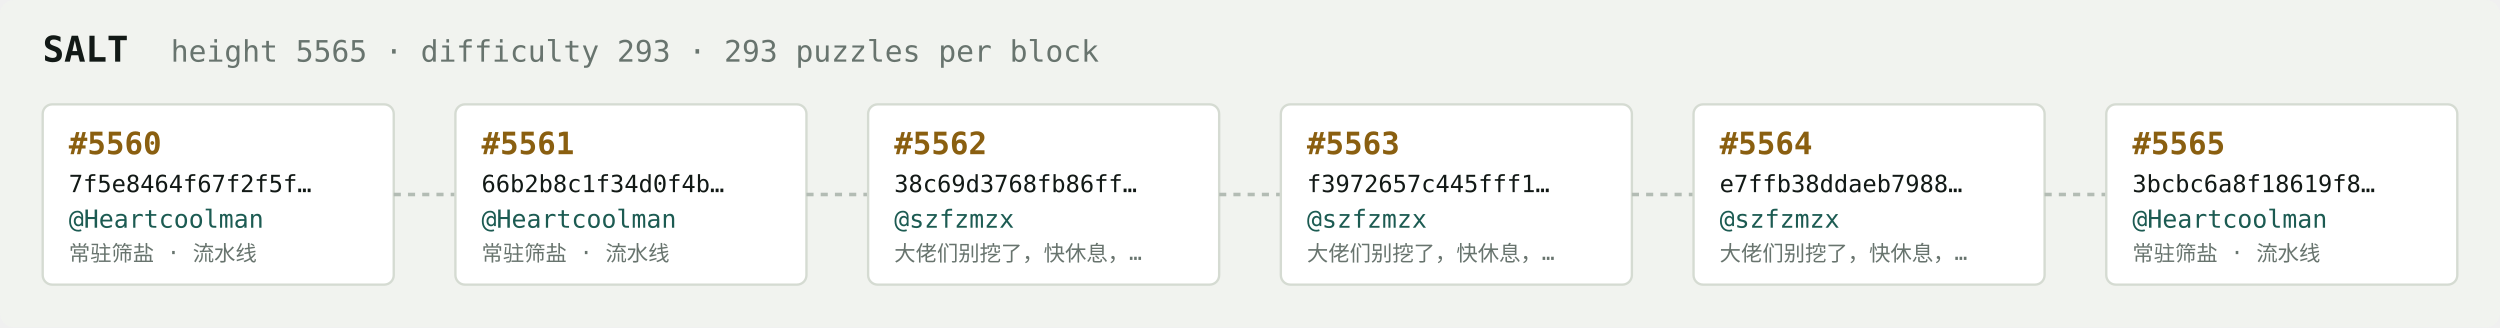
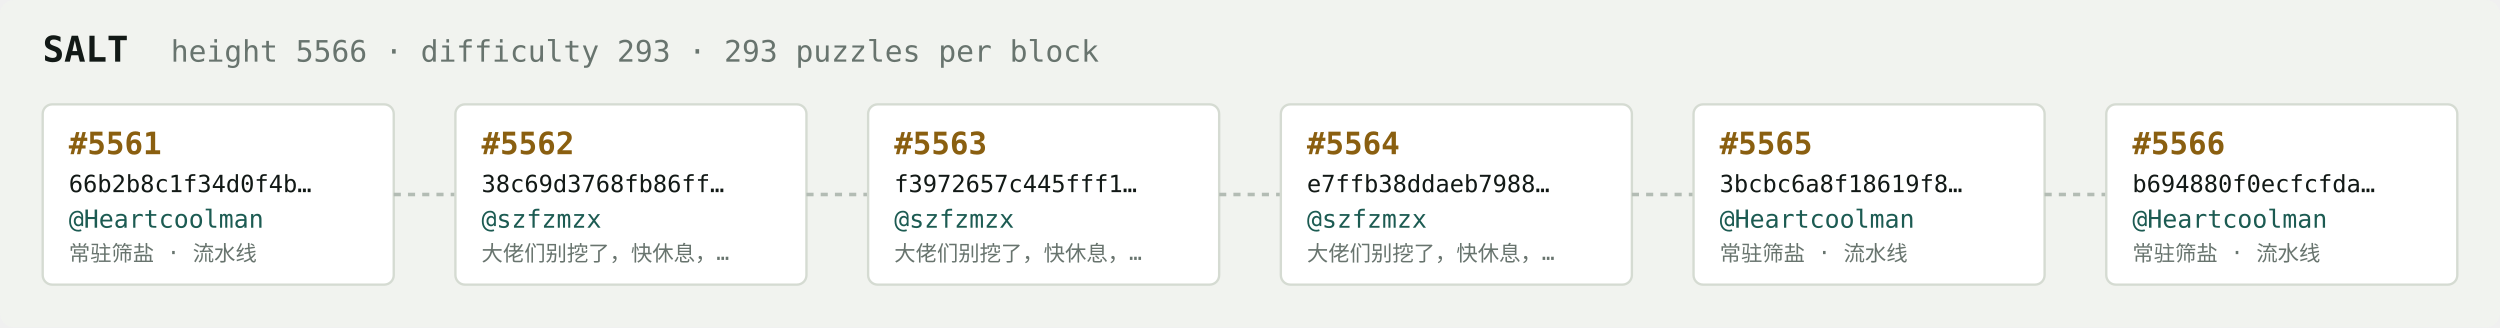
<svg xmlns="http://www.w3.org/2000/svg" width="1054" height="138" viewBox="0 0 1054 138" font-family="ui-monospace,SFMono-Regular,Menlo,monospace">
  <rect fill="#f1f3ef" width="1054" height="138" rx="6" />
  <text x="18" y="26" fill="#121916" font-size="15" font-weight="700">SALT</text>
-   <text x="72" y="26" fill="#68746e" font-size="12.5">height 5565 · difficulty 293 · 293 puzzles per block</text>
+   <text x="72" y="26" fill="#68746e" font-size="12.5">height 5566 · difficulty 293 · 293 puzzles per block</text>
  <rect x="18" y="44" width="148" height="76" rx="4" fill="#ffffff" stroke="#d5dbd2" stroke-width="1" />
-   <text x="29" y="65" fill="#8a5f10" font-size="13" font-weight="700">#5560</text>
-   <text x="29" y="81" fill="#121916" font-size="10">7f5e8464f67f2f5f…</text>
+   <text x="29" y="65" fill="#8a5f10" font-size="13" font-weight="700">#5561</text>
+   <text x="29" y="81" fill="#121916" font-size="10">66b2b8c1f34d0f4b…</text>
  <text x="29" y="96" fill="#1c5b52" font-size="10.5">@Heartcoolman</text>
  <text x="29" y="110" fill="#68746e" font-size="9">常驻筛盐 · 流水线</text>
  <line x1="166" y1="82.0" x2="192" y2="82.0" stroke="#b3bcb4" stroke-width="1.5" stroke-dasharray="3 3" />
  <rect x="192" y="44" width="148" height="76" rx="4" fill="#ffffff" stroke="#d5dbd2" stroke-width="1" />
-   <text x="203" y="65" fill="#8a5f10" font-size="13" font-weight="700">#5561</text>
-   <text x="203" y="81" fill="#121916" font-size="10">66b2b8c1f34d0f4b…</text>
-   <text x="203" y="96" fill="#1c5b52" font-size="10.5">@Heartcoolman</text>
-   <text x="203" y="110" fill="#68746e" font-size="9">常驻筛盐 · 流水线</text>
+   <text x="203" y="65" fill="#8a5f10" font-size="13" font-weight="700">#5562</text>
+   <text x="203" y="81" fill="#121916" font-size="10">38c69d3768fb86ff…</text>
+   <text x="203" y="96" fill="#1c5b52" font-size="10.5">@szfzmzx</text>
+   <text x="203" y="110" fill="#68746e" font-size="9">大佬们别挖了，快休息，…</text>
  <line x1="340" y1="82.0" x2="366" y2="82.0" stroke="#b3bcb4" stroke-width="1.5" stroke-dasharray="3 3" />
  <rect x="366" y="44" width="148" height="76" rx="4" fill="#ffffff" stroke="#d5dbd2" stroke-width="1" />
-   <text x="377" y="65" fill="#8a5f10" font-size="13" font-weight="700">#5562</text>
-   <text x="377" y="81" fill="#121916" font-size="10">38c69d3768fb86ff…</text>
+   <text x="377" y="65" fill="#8a5f10" font-size="13" font-weight="700">#5563</text>
+   <text x="377" y="81" fill="#121916" font-size="10">f3972657c445fff1…</text>
  <text x="377" y="96" fill="#1c5b52" font-size="10.5">@szfzmzx</text>
  <text x="377" y="110" fill="#68746e" font-size="9">大佬们别挖了，快休息，…</text>
  <line x1="514" y1="82.0" x2="540" y2="82.0" stroke="#b3bcb4" stroke-width="1.5" stroke-dasharray="3 3" />
  <rect x="540" y="44" width="148" height="76" rx="4" fill="#ffffff" stroke="#d5dbd2" stroke-width="1" />
-   <text x="551" y="65" fill="#8a5f10" font-size="13" font-weight="700">#5563</text>
-   <text x="551" y="81" fill="#121916" font-size="10">f3972657c445fff1…</text>
+   <text x="551" y="65" fill="#8a5f10" font-size="13" font-weight="700">#5564</text>
+   <text x="551" y="81" fill="#121916" font-size="10">e7ffb38ddaeb7988…</text>
  <text x="551" y="96" fill="#1c5b52" font-size="10.5">@szfzmzx</text>
  <text x="551" y="110" fill="#68746e" font-size="9">大佬们别挖了，快休息，…</text>
  <line x1="688" y1="82.0" x2="714" y2="82.0" stroke="#b3bcb4" stroke-width="1.5" stroke-dasharray="3 3" />
  <rect x="714" y="44" width="148" height="76" rx="4" fill="#ffffff" stroke="#d5dbd2" stroke-width="1" />
-   <text x="725" y="65" fill="#8a5f10" font-size="13" font-weight="700">#5564</text>
-   <text x="725" y="81" fill="#121916" font-size="10">e7ffb38ddaeb7988…</text>
-   <text x="725" y="96" fill="#1c5b52" font-size="10.5">@szfzmzx</text>
-   <text x="725" y="110" fill="#68746e" font-size="9">大佬们别挖了，快休息，…</text>
+   <text x="725" y="65" fill="#8a5f10" font-size="13" font-weight="700">#5565</text>
+   <text x="725" y="81" fill="#121916" font-size="10">3bcbc6a8f18619f8…</text>
+   <text x="725" y="96" fill="#1c5b52" font-size="10.5">@Heartcoolman</text>
+   <text x="725" y="110" fill="#68746e" font-size="9">常驻筛盐 · 流水线</text>
  <line x1="862" y1="82.0" x2="888" y2="82.0" stroke="#b3bcb4" stroke-width="1.5" stroke-dasharray="3 3" />
  <rect x="888" y="44" width="148" height="76" rx="4" fill="#ffffff" stroke="#d5dbd2" stroke-width="1" />
-   <text x="899" y="65" fill="#8a5f10" font-size="13" font-weight="700">#5565</text>
-   <text x="899" y="81" fill="#121916" font-size="10">3bcbc6a8f18619f8…</text>
+   <text x="899" y="65" fill="#8a5f10" font-size="13" font-weight="700">#5566</text>
+   <text x="899" y="81" fill="#121916" font-size="10">b694880f0ecfcfda…</text>
  <text x="899" y="96" fill="#1c5b52" font-size="10.5">@Heartcoolman</text>
  <text x="899" y="110" fill="#68746e" font-size="9">常驻筛盐 · 流水线</text>
</svg>
